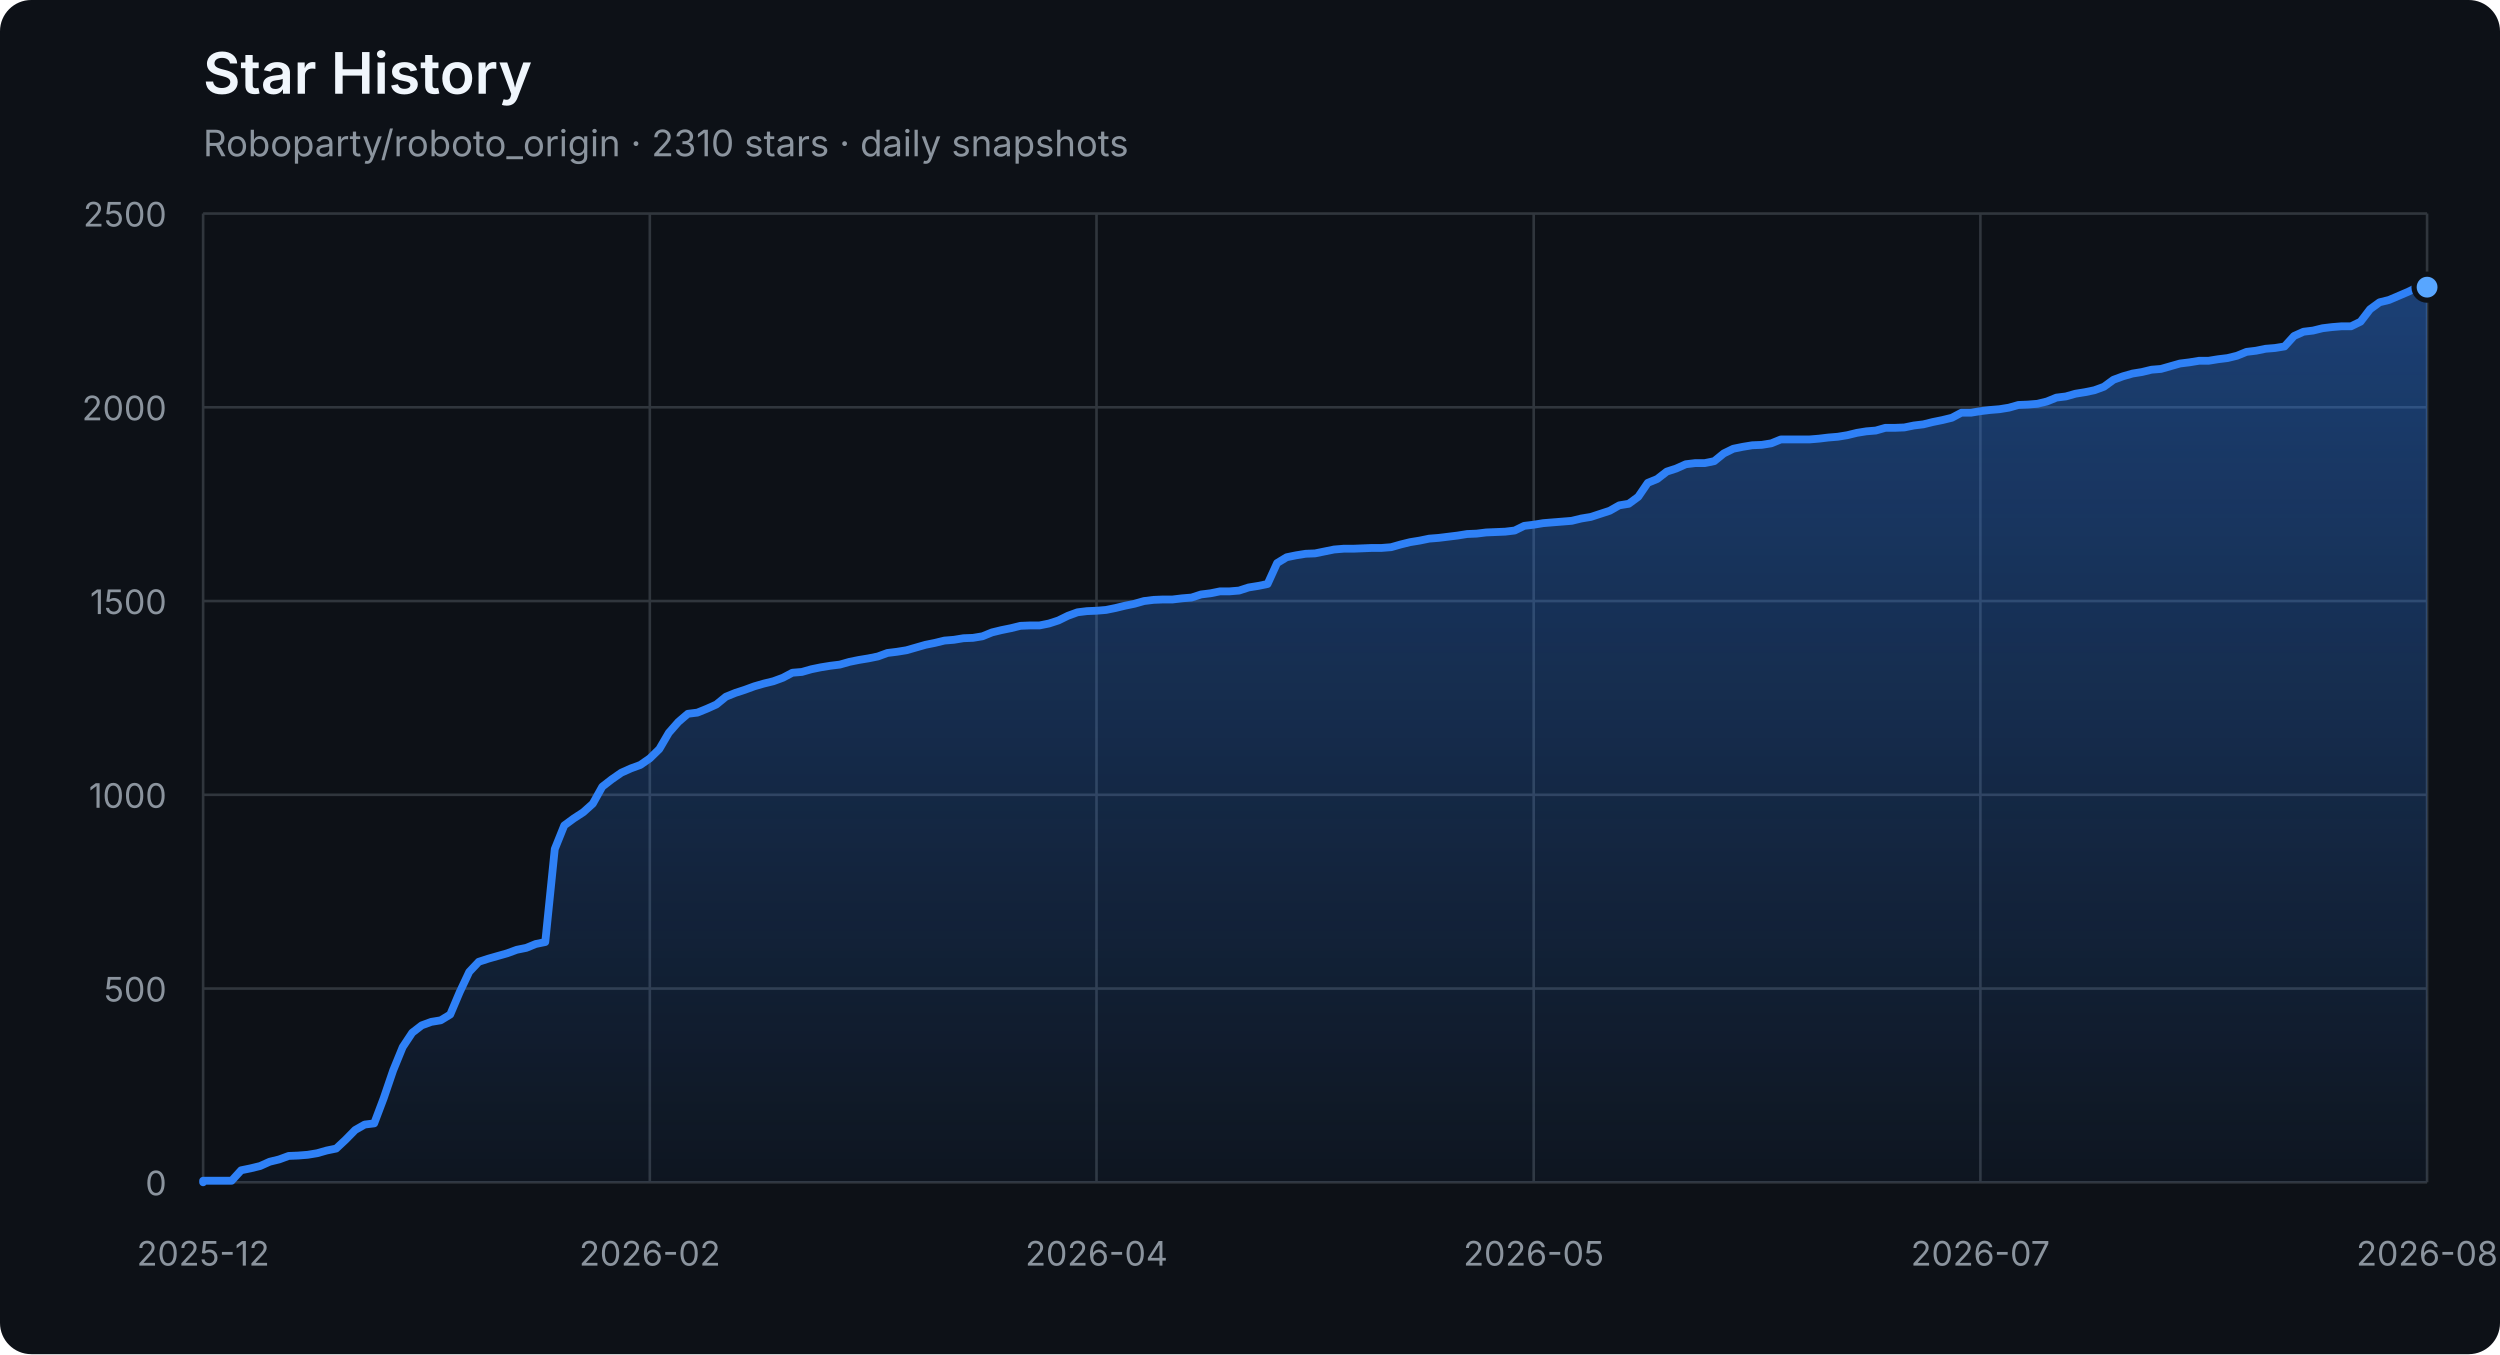
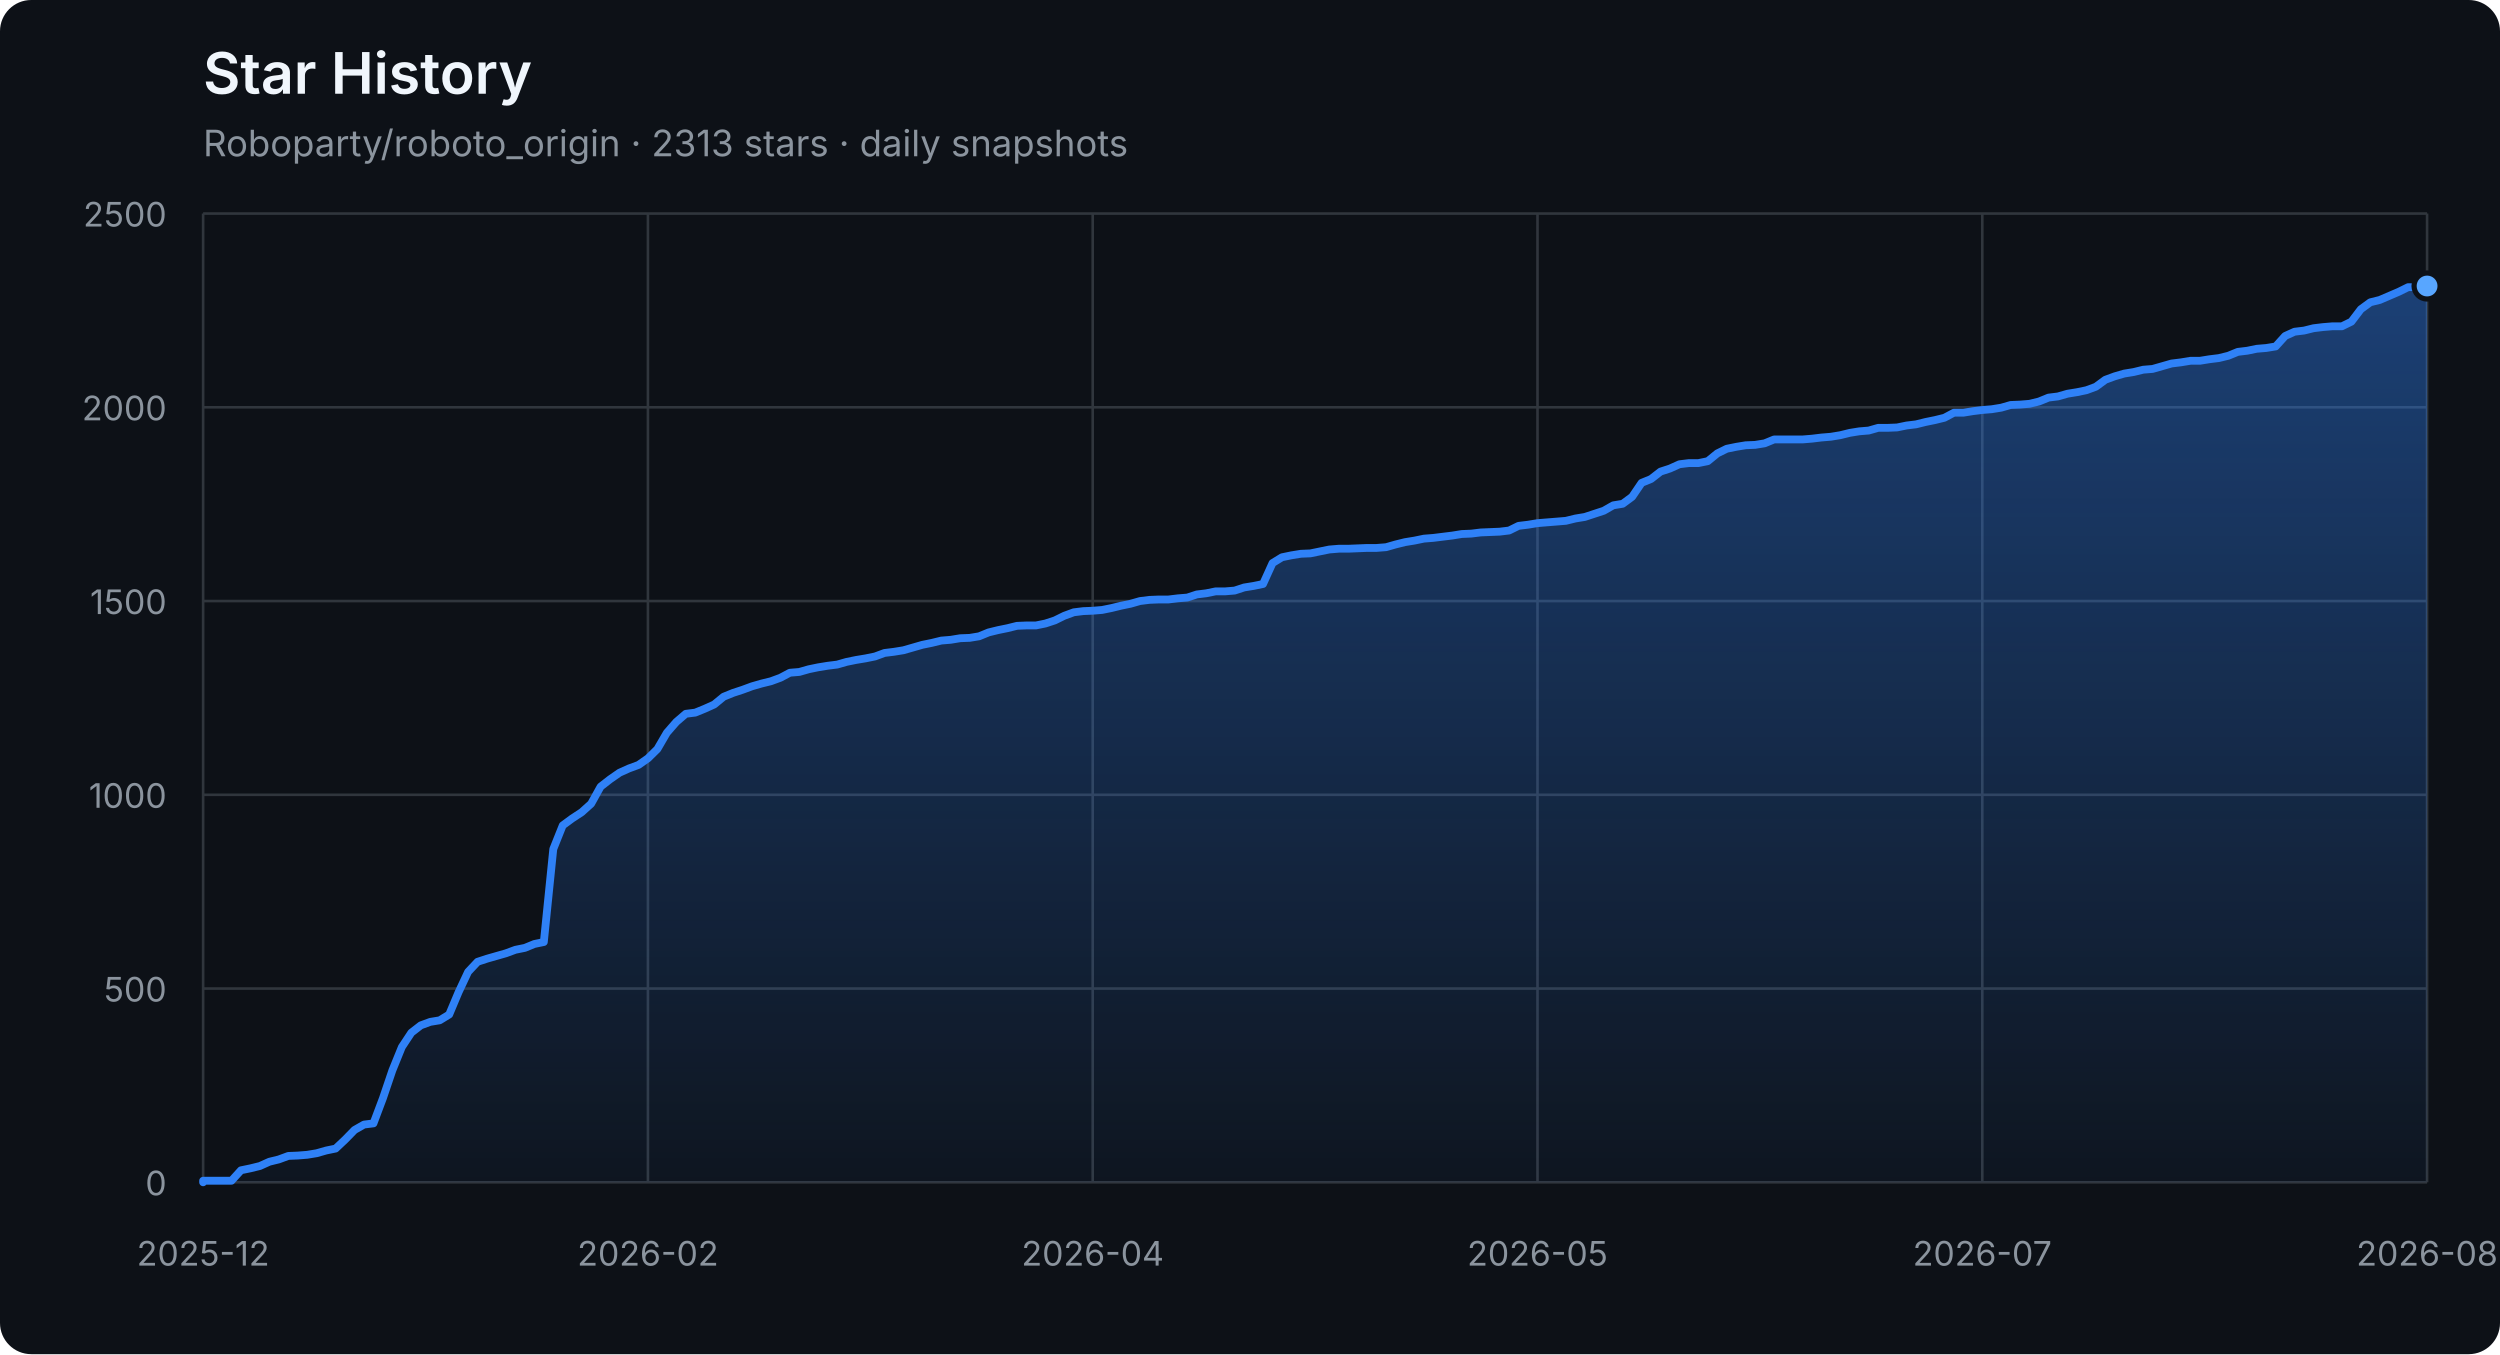
<svg xmlns="http://www.w3.org/2000/svg" width="960" height="520" viewBox="0 0 960 520" role="img" aria-labelledby="title description">
  <defs>
    <linearGradient id="area" x1="0" y1="0" x2="0" y2="1">
      <stop offset="0%" stop-color="#2f81f7" stop-opacity="0.42" />
      <stop offset="100%" stop-color="#2f81f7" stop-opacity="0.04" />
    </linearGradient>
  </defs>
  <style>
    .axis { fill: #8b949e; font: 13px -apple-system, BlinkMacSystemFont, "Segoe UI", sans-serif; }
    .grid { stroke: #30363d; stroke-width: 1; }
    .title { fill: #f0f6fc; font: 600 22px -apple-system, BlinkMacSystemFont, "Segoe UI", sans-serif; }
    .subtitle { fill: #8b949e; font: 14px -apple-system, BlinkMacSystemFont, "Segoe UI", sans-serif; }
  </style>
  <rect width="100%" height="100%" rx="12" fill="#0d1117" />
  <text x="78" y="36" class="title">Star History</text>
-   <text x="78" y="60" class="subtitle">Roboparty/roboto_origin · 2310 stars · daily snapshots</text>
+   <text x="78" y="60" class="subtitle">Roboparty/roboto_origin · 2313 stars · daily snapshots</text>
  <line x1="78" y1="454.00" x2="932" y2="454.00" class="grid" />
  <text x="64" y="459.00" class="axis" text-anchor="end">0</text>
  <line x1="78" y1="379.60" x2="932" y2="379.60" class="grid" />
  <text x="64" y="384.60" class="axis" text-anchor="end">500</text>
  <line x1="78" y1="305.20" x2="932" y2="305.20" class="grid" />
  <text x="64" y="310.20" class="axis" text-anchor="end">1000</text>
  <line x1="78" y1="230.80" x2="932" y2="230.80" class="grid" />
  <text x="64" y="235.80" class="axis" text-anchor="end">1500</text>
  <line x1="78" y1="156.40" x2="932" y2="156.40" class="grid" />
  <text x="64" y="161.40" class="axis" text-anchor="end">2000</text>
  <line x1="78" y1="82.00" x2="932" y2="82.00" class="grid" />
  <text x="64" y="87.00" class="axis" text-anchor="end">2500</text>
  <line x1="78.00" y1="82" x2="78.00" y2="454" class="grid" />
  <text x="78.00" y="486" class="axis" text-anchor="middle">2025-12</text>
-   <line x1="249.53" y1="82" x2="249.53" y2="454" class="grid" />
-   <text x="249.53" y="486" class="axis" text-anchor="middle">2026-02</text>
-   <line x1="421.06" y1="82" x2="421.06" y2="454" class="grid" />
-   <text x="421.06" y="486" class="axis" text-anchor="middle">2026-04</text>
-   <line x1="588.94" y1="82" x2="588.94" y2="454" class="grid" />
-   <text x="588.94" y="486" class="axis" text-anchor="middle">2026-05</text>
-   <line x1="760.47" y1="82" x2="760.47" y2="454" class="grid" />
-   <text x="760.47" y="486" class="axis" text-anchor="middle">2026-07</text>
+   <line x1="248.80" y1="82" x2="248.80" y2="454" class="grid" />
+   <text x="248.80" y="486" class="axis" text-anchor="middle">2026-02</text>
+   <line x1="419.60" y1="82" x2="419.60" y2="454" class="grid" />
+   <text x="419.60" y="486" class="axis" text-anchor="middle">2026-04</text>
+   <line x1="590.40" y1="82" x2="590.40" y2="454" class="grid" />
+   <text x="590.40" y="486" class="axis" text-anchor="middle">2026-05</text>
+   <line x1="761.20" y1="82" x2="761.20" y2="454" class="grid" />
+   <text x="761.20" y="486" class="axis" text-anchor="middle">2026-07</text>
  <line x1="932.00" y1="82" x2="932.00" y2="454" class="grid" />
  <text x="932.00" y="486" class="axis" text-anchor="middle">2026-08</text>
-   <polygon points="78,454 78.00,454.00 78.00,453.40 81.65,453.40 85.30,453.40 88.95,453.40 92.60,449.39 96.25,448.64 99.90,447.75 103.55,446.11 107.20,445.22 110.85,443.88 114.50,443.73 118.15,443.44 121.79,442.84 125.44,441.80 129.09,441.05 132.74,437.63 136.39,433.91 140.04,431.83 143.69,431.38 147.34,421.71 150.99,411.00 154.64,402.07 158.29,396.56 161.94,393.74 165.59,392.40 169.24,391.80 172.89,389.57 176.54,380.94 180.19,373.20 183.84,369.33 187.49,368.14 191.14,367.10 194.79,366.06 198.44,364.72 202.09,363.98 205.74,362.49 209.38,361.74 213.03,326.03 216.68,316.96 220.33,314.28 223.98,311.90 227.63,308.62 231.28,302.08 234.93,299.25 238.58,296.72 242.23,295.08 245.88,293.74 249.53,291.21 253.18,287.64 256.83,281.39 260.48,277.23 264.13,274.10 267.78,273.65 271.43,272.17 275.08,270.53 278.73,267.55 282.38,266.07 286.03,264.88 289.68,263.54 293.32,262.49 296.97,261.60 300.62,260.26 304.27,258.33 307.92,258.03 311.57,256.99 315.22,256.24 318.87,255.65 322.52,255.20 326.17,254.16 329.82,253.42 333.47,252.82 337.12,252.08 340.77,250.74 344.42,250.29 348.07,249.70 351.72,248.66 355.37,247.61 359.02,246.87 362.67,245.98 366.32,245.68 369.97,245.08 373.62,244.94 377.26,244.34 380.91,242.85 384.56,241.96 388.21,241.22 391.86,240.32 395.51,240.17 399.16,240.17 402.81,239.43 406.46,238.24 410.11,236.45 413.76,235.12 417.41,234.67 421.06,234.52 424.71,234.22 428.36,233.48 432.01,232.59 435.66,231.84 439.31,230.80 442.96,230.35 446.61,230.20 450.26,230.20 453.91,229.76 457.56,229.46 461.21,228.27 464.85,227.82 468.50,227.08 472.15,227.08 475.80,226.78 479.45,225.59 483.10,225.00 486.75,224.25 490.40,216.22 494.05,213.99 497.70,213.24 501.35,212.65 505.00,212.50 508.65,211.75 512.30,211.01 515.95,210.71 519.60,210.71 523.25,210.56 526.90,210.41 530.55,210.41 534.20,210.12 537.85,209.08 541.50,208.18 545.15,207.59 548.79,206.84 552.44,206.55 556.09,206.10 559.74,205.65 563.39,205.06 567.04,204.91 570.69,204.46 574.34,204.31 577.99,204.16 581.64,203.72 585.29,201.93 588.94,201.49 592.59,200.89 596.24,200.59 599.89,200.30 603.54,200.00 607.19,199.11 610.84,198.51 614.49,197.32 618.14,196.13 621.79,194.05 625.44,193.45 629.09,190.77 632.74,185.42 636.38,183.93 640.03,181.10 643.68,179.91 647.33,178.27 650.98,177.83 654.63,177.83 658.28,177.08 661.93,174.11 665.58,172.32 669.23,171.58 672.88,170.98 676.53,170.83 680.18,170.24 683.83,168.75 687.48,168.75 691.13,168.75 694.78,168.75 698.43,168.45 702.08,168.01 705.73,167.71 709.38,167.11 713.03,166.22 716.68,165.63 720.32,165.33 723.97,164.29 727.62,164.29 731.27,164.14 734.92,163.39 738.57,162.95 742.22,162.05 745.87,161.31 749.52,160.42 753.17,158.48 756.82,158.48 760.47,157.89 764.12,157.44 767.77,157.14 771.42,156.55 775.07,155.51 778.72,155.36 782.37,155.06 786.02,154.17 789.67,152.68 793.32,152.23 796.97,151.19 800.62,150.60 804.26,149.85 807.91,148.51 811.56,145.84 815.21,144.50 818.86,143.45 822.51,142.86 826.16,141.97 829.81,141.67 833.46,140.63 837.11,139.59 840.76,139.14 844.41,138.54 848.06,138.54 851.71,137.95 855.36,137.50 859.01,136.61 862.66,135.12 866.31,134.68 869.96,133.93 873.61,133.63 877.26,133.04 880.91,129.02 884.56,127.38 888.21,126.94 891.85,126.04 895.50,125.60 899.15,125.30 902.80,125.30 906.45,123.52 910.10,118.75 913.75,116.08 917.40,115.18 924.70,112.06 928.35,110.27 932.00,110.27 932.00,454" fill="url(#area)" />
-   <polyline points="78.00,454.00 78.00,453.40 81.65,453.40 85.30,453.40 88.95,453.40 92.60,449.39 96.25,448.64 99.90,447.75 103.55,446.11 107.20,445.22 110.85,443.88 114.50,443.73 118.15,443.44 121.79,442.84 125.44,441.80 129.09,441.05 132.74,437.63 136.39,433.91 140.04,431.83 143.69,431.38 147.34,421.71 150.99,411.00 154.64,402.07 158.29,396.56 161.94,393.74 165.59,392.40 169.24,391.80 172.89,389.57 176.54,380.94 180.19,373.20 183.84,369.33 187.49,368.14 191.14,367.10 194.79,366.06 198.44,364.72 202.09,363.98 205.74,362.49 209.38,361.74 213.03,326.03 216.68,316.96 220.33,314.28 223.98,311.90 227.63,308.62 231.28,302.08 234.93,299.25 238.58,296.72 242.23,295.08 245.88,293.74 249.53,291.21 253.18,287.64 256.83,281.39 260.48,277.23 264.13,274.10 267.78,273.65 271.43,272.17 275.08,270.53 278.73,267.55 282.38,266.07 286.03,264.88 289.68,263.54 293.32,262.49 296.97,261.60 300.62,260.26 304.27,258.33 307.92,258.03 311.57,256.99 315.22,256.24 318.87,255.65 322.52,255.20 326.17,254.16 329.82,253.42 333.47,252.82 337.12,252.08 340.77,250.74 344.42,250.29 348.07,249.70 351.72,248.66 355.37,247.61 359.02,246.87 362.67,245.98 366.32,245.68 369.97,245.08 373.62,244.94 377.26,244.34 380.91,242.85 384.56,241.96 388.21,241.22 391.86,240.32 395.51,240.17 399.16,240.17 402.81,239.43 406.46,238.24 410.11,236.45 413.76,235.12 417.41,234.67 421.06,234.52 424.71,234.22 428.36,233.48 432.01,232.59 435.66,231.84 439.31,230.80 442.96,230.35 446.61,230.20 450.26,230.20 453.91,229.76 457.56,229.46 461.21,228.27 464.85,227.82 468.50,227.08 472.15,227.08 475.80,226.78 479.45,225.59 483.10,225.00 486.75,224.25 490.40,216.22 494.05,213.99 497.70,213.24 501.35,212.65 505.00,212.50 508.65,211.75 512.30,211.01 515.95,210.71 519.60,210.71 523.25,210.56 526.90,210.41 530.55,210.41 534.20,210.12 537.85,209.08 541.50,208.18 545.15,207.59 548.79,206.84 552.44,206.55 556.09,206.10 559.74,205.65 563.39,205.06 567.04,204.91 570.69,204.46 574.34,204.31 577.99,204.16 581.64,203.72 585.29,201.93 588.94,201.49 592.59,200.89 596.24,200.59 599.89,200.30 603.54,200.00 607.19,199.11 610.84,198.51 614.49,197.32 618.14,196.13 621.79,194.05 625.44,193.45 629.09,190.77 632.74,185.42 636.38,183.93 640.03,181.10 643.68,179.91 647.33,178.27 650.98,177.83 654.63,177.83 658.28,177.08 661.93,174.11 665.58,172.32 669.23,171.58 672.88,170.98 676.53,170.83 680.18,170.24 683.83,168.75 687.48,168.75 691.13,168.75 694.78,168.75 698.43,168.45 702.08,168.01 705.73,167.71 709.38,167.11 713.03,166.22 716.68,165.63 720.32,165.33 723.97,164.29 727.62,164.29 731.27,164.14 734.92,163.39 738.57,162.95 742.22,162.05 745.87,161.31 749.52,160.42 753.17,158.48 756.82,158.48 760.47,157.89 764.12,157.44 767.77,157.14 771.42,156.55 775.07,155.51 778.72,155.36 782.37,155.06 786.02,154.17 789.67,152.68 793.32,152.23 796.97,151.19 800.62,150.60 804.26,149.85 807.91,148.51 811.56,145.84 815.21,144.50 818.86,143.45 822.51,142.86 826.16,141.97 829.81,141.67 833.46,140.63 837.11,139.59 840.76,139.14 844.41,138.54 848.06,138.54 851.71,137.95 855.36,137.50 859.01,136.61 862.66,135.12 866.31,134.68 869.96,133.93 873.61,133.63 877.26,133.04 880.91,129.02 884.56,127.38 888.21,126.94 891.85,126.04 895.50,125.60 899.15,125.30 902.80,125.30 906.45,123.52 910.10,118.75 913.75,116.08 917.40,115.18 924.70,112.06 928.35,110.27 932.00,110.27" fill="none" stroke="#2f81f7" stroke-width="3" stroke-linejoin="round" stroke-linecap="round" />
-   <circle cx="932.00" cy="110.27" r="5" fill="#58a6ff" stroke="#0d1117" stroke-width="2" />
+   <polygon points="78,454 78.00,454.00 78.00,453.40 81.63,453.40 85.27,453.40 88.90,453.40 92.54,449.39 96.17,448.64 99.80,447.75 103.44,446.11 107.07,445.22 110.71,443.88 114.34,443.73 117.97,443.44 121.61,442.84 125.24,441.80 128.88,441.05 132.51,437.63 136.14,433.91 139.78,431.83 143.41,431.38 147.05,421.71 150.68,411.00 154.31,402.07 157.95,396.56 161.58,393.74 165.22,392.40 168.85,391.80 172.49,389.57 176.12,380.94 179.75,373.20 183.39,369.33 187.02,368.14 190.66,367.10 194.29,366.06 197.92,364.72 201.56,363.98 205.19,362.49 208.83,361.74 212.46,326.03 216.09,316.96 219.73,314.28 223.36,311.90 227.00,308.62 230.63,302.08 234.26,299.25 237.90,296.72 241.53,295.08 245.17,293.74 248.80,291.21 252.43,287.64 256.07,281.39 259.70,277.23 263.34,274.10 266.97,273.65 270.60,272.17 274.24,270.53 277.87,267.55 281.51,266.07 285.14,264.88 288.77,263.54 292.41,262.49 296.04,261.60 299.68,260.26 303.31,258.33 306.94,258.03 310.58,256.99 314.21,256.24 317.85,255.65 321.48,255.20 325.11,254.16 328.75,253.42 332.38,252.82 336.02,252.08 339.65,250.74 343.29,250.29 346.92,249.70 350.55,248.66 354.19,247.61 357.82,246.87 361.46,245.98 365.09,245.68 368.72,245.08 372.36,244.94 375.99,244.34 379.63,242.85 383.26,241.96 386.89,241.22 390.53,240.32 394.16,240.17 397.80,240.17 401.43,239.43 405.06,238.24 408.70,236.45 412.33,235.12 415.97,234.67 419.60,234.52 423.23,234.22 426.87,233.48 430.50,232.59 434.14,231.84 437.77,230.80 441.40,230.35 445.04,230.20 448.67,230.20 452.31,229.76 455.94,229.46 459.57,228.27 463.21,227.82 466.84,227.08 470.48,227.08 474.11,226.78 477.74,225.59 481.38,225.00 485.01,224.25 488.65,216.22 492.28,213.99 495.91,213.24 499.55,212.65 503.18,212.50 506.82,211.75 510.45,211.01 514.09,210.71 517.72,210.71 521.35,210.56 524.99,210.41 528.62,210.41 532.26,210.12 535.89,209.08 539.52,208.18 543.16,207.59 546.79,206.84 550.43,206.55 554.06,206.10 557.69,205.65 561.33,205.06 564.96,204.91 568.60,204.46 572.23,204.31 575.86,204.16 579.50,203.72 583.13,201.93 586.77,201.49 590.40,200.89 594.03,200.59 597.67,200.30 601.30,200.00 604.94,199.11 608.57,198.51 612.20,197.32 615.84,196.13 619.47,194.05 623.11,193.45 626.74,190.77 630.37,185.42 634.01,183.93 637.64,181.10 641.28,179.91 644.91,178.27 648.54,177.83 652.18,177.83 655.81,177.08 659.45,174.11 663.08,172.32 666.71,171.58 670.35,170.98 673.98,170.83 677.62,170.24 681.25,168.75 684.89,168.75 688.52,168.75 692.15,168.75 695.79,168.45 699.42,168.01 703.06,167.71 706.69,167.11 710.32,166.22 713.96,165.63 717.59,165.33 721.23,164.29 724.86,164.29 728.49,164.14 732.13,163.39 735.76,162.95 739.40,162.05 743.03,161.31 746.66,160.42 750.30,158.48 753.93,158.48 757.57,157.89 761.20,157.44 764.83,157.14 768.47,156.55 772.10,155.51 775.74,155.36 779.37,155.06 783.00,154.17 786.64,152.68 790.27,152.23 793.91,151.19 797.54,150.60 801.17,149.85 804.81,148.51 808.44,145.84 812.08,144.50 815.71,143.45 819.34,142.86 822.98,141.97 826.61,141.67 830.25,140.63 833.88,139.59 837.51,139.14 841.15,138.54 844.78,138.54 848.42,137.95 852.05,137.50 855.69,136.61 859.32,135.12 862.95,134.68 866.59,133.93 870.22,133.63 873.86,133.04 877.49,129.02 881.12,127.38 884.76,126.94 888.39,126.04 892.03,125.60 895.66,125.30 899.29,125.30 902.93,123.52 906.56,118.75 910.20,116.08 913.83,115.18 921.10,112.06 924.73,110.27 928.37,110.27 932.00,109.83 932.00,454" fill="url(#area)" />
+   <polyline points="78.00,454.00 78.00,453.40 81.63,453.40 85.27,453.40 88.90,453.40 92.54,449.39 96.17,448.64 99.80,447.75 103.44,446.11 107.07,445.22 110.71,443.88 114.34,443.73 117.97,443.44 121.61,442.84 125.24,441.80 128.88,441.05 132.51,437.63 136.14,433.91 139.78,431.83 143.41,431.38 147.05,421.71 150.68,411.00 154.31,402.07 157.95,396.56 161.58,393.74 165.22,392.40 168.85,391.80 172.49,389.57 176.12,380.94 179.75,373.20 183.39,369.33 187.02,368.14 190.66,367.10 194.29,366.06 197.92,364.72 201.56,363.98 205.19,362.49 208.83,361.74 212.46,326.03 216.09,316.96 219.73,314.28 223.36,311.90 227.00,308.62 230.63,302.08 234.26,299.25 237.90,296.72 241.53,295.08 245.17,293.74 248.80,291.21 252.43,287.64 256.07,281.39 259.70,277.23 263.34,274.10 266.97,273.65 270.60,272.17 274.24,270.53 277.87,267.55 281.51,266.07 285.14,264.88 288.77,263.54 292.41,262.49 296.04,261.60 299.68,260.26 303.31,258.33 306.94,258.03 310.58,256.99 314.21,256.24 317.85,255.65 321.48,255.20 325.11,254.16 328.75,253.42 332.38,252.82 336.02,252.08 339.65,250.74 343.29,250.29 346.92,249.70 350.55,248.66 354.19,247.61 357.82,246.87 361.46,245.98 365.09,245.68 368.72,245.08 372.36,244.94 375.99,244.34 379.63,242.85 383.26,241.96 386.89,241.22 390.53,240.32 394.16,240.17 397.80,240.17 401.43,239.43 405.06,238.24 408.70,236.45 412.33,235.12 415.97,234.67 419.60,234.52 423.23,234.22 426.87,233.48 430.50,232.59 434.14,231.84 437.77,230.80 441.40,230.35 445.04,230.20 448.67,230.20 452.31,229.76 455.94,229.46 459.57,228.27 463.21,227.82 466.84,227.08 470.48,227.08 474.11,226.78 477.74,225.59 481.38,225.00 485.01,224.25 488.65,216.22 492.28,213.99 495.91,213.24 499.55,212.65 503.18,212.50 506.82,211.75 510.45,211.01 514.09,210.71 517.72,210.71 521.35,210.56 524.99,210.41 528.62,210.41 532.26,210.12 535.89,209.08 539.52,208.18 543.16,207.59 546.79,206.84 550.43,206.55 554.06,206.10 557.69,205.65 561.33,205.06 564.96,204.91 568.60,204.46 572.23,204.31 575.86,204.16 579.50,203.72 583.13,201.93 586.77,201.49 590.40,200.89 594.03,200.59 597.67,200.30 601.30,200.00 604.94,199.11 608.57,198.51 612.20,197.32 615.84,196.13 619.47,194.05 623.11,193.45 626.74,190.77 630.37,185.42 634.01,183.93 637.64,181.10 641.28,179.91 644.91,178.27 648.54,177.83 652.18,177.83 655.81,177.08 659.45,174.11 663.08,172.32 666.71,171.58 670.35,170.98 673.98,170.83 677.62,170.24 681.25,168.75 684.89,168.75 688.52,168.75 692.15,168.75 695.79,168.45 699.42,168.01 703.06,167.71 706.69,167.11 710.32,166.22 713.96,165.63 717.59,165.33 721.23,164.29 724.86,164.29 728.49,164.14 732.13,163.39 735.76,162.95 739.40,162.05 743.03,161.31 746.66,160.42 750.30,158.48 753.93,158.48 757.57,157.89 761.20,157.44 764.83,157.14 768.47,156.55 772.10,155.51 775.74,155.36 779.37,155.06 783.00,154.17 786.64,152.68 790.27,152.23 793.91,151.19 797.54,150.60 801.17,149.85 804.81,148.51 808.44,145.84 812.08,144.50 815.71,143.45 819.34,142.86 822.98,141.97 826.61,141.67 830.25,140.63 833.88,139.59 837.51,139.14 841.15,138.54 844.78,138.54 848.42,137.95 852.05,137.50 855.69,136.61 859.32,135.12 862.95,134.68 866.59,133.93 870.22,133.63 873.86,133.04 877.49,129.02 881.12,127.38 884.76,126.94 888.39,126.04 892.03,125.60 895.66,125.30 899.29,125.30 902.93,123.52 906.56,118.75 910.20,116.08 913.83,115.18 921.10,112.06 924.73,110.27 928.37,110.27 932.00,109.83" fill="none" stroke="#2f81f7" stroke-width="3" stroke-linejoin="round" stroke-linecap="round" />
+   <circle cx="932.00" cy="109.83" r="5" fill="#58a6ff" stroke="#0d1117" stroke-width="2" />
</svg>
